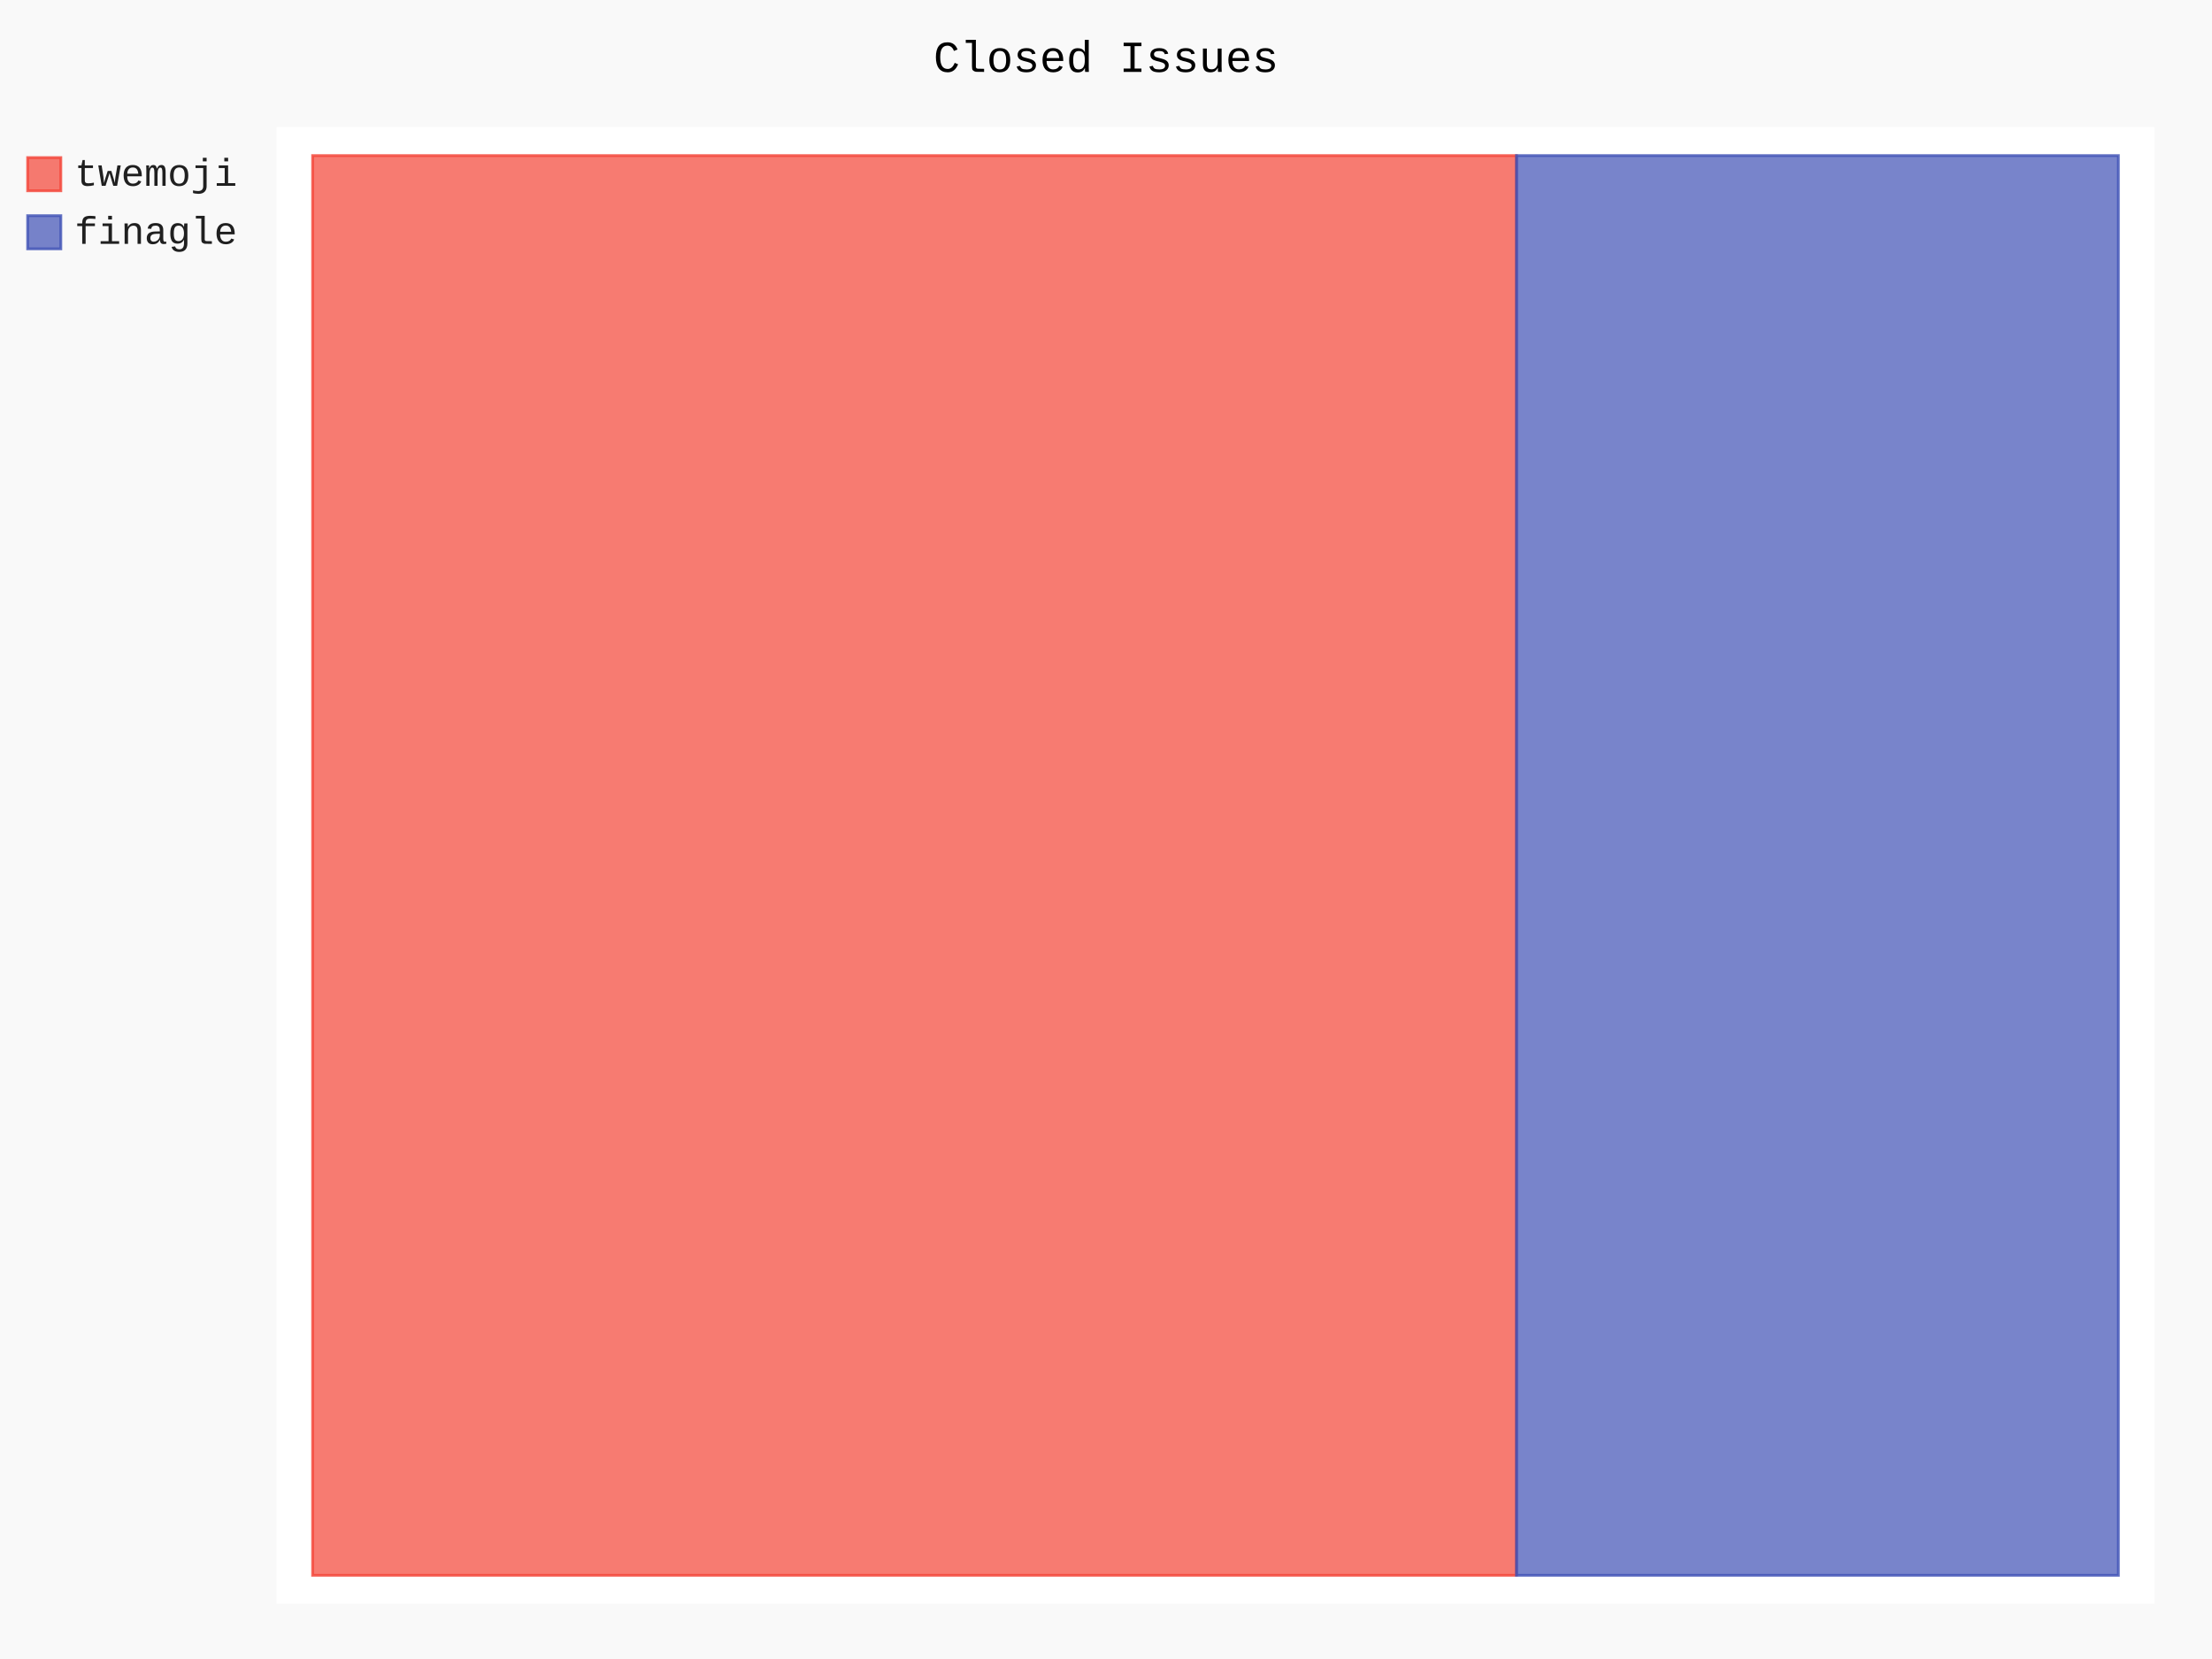
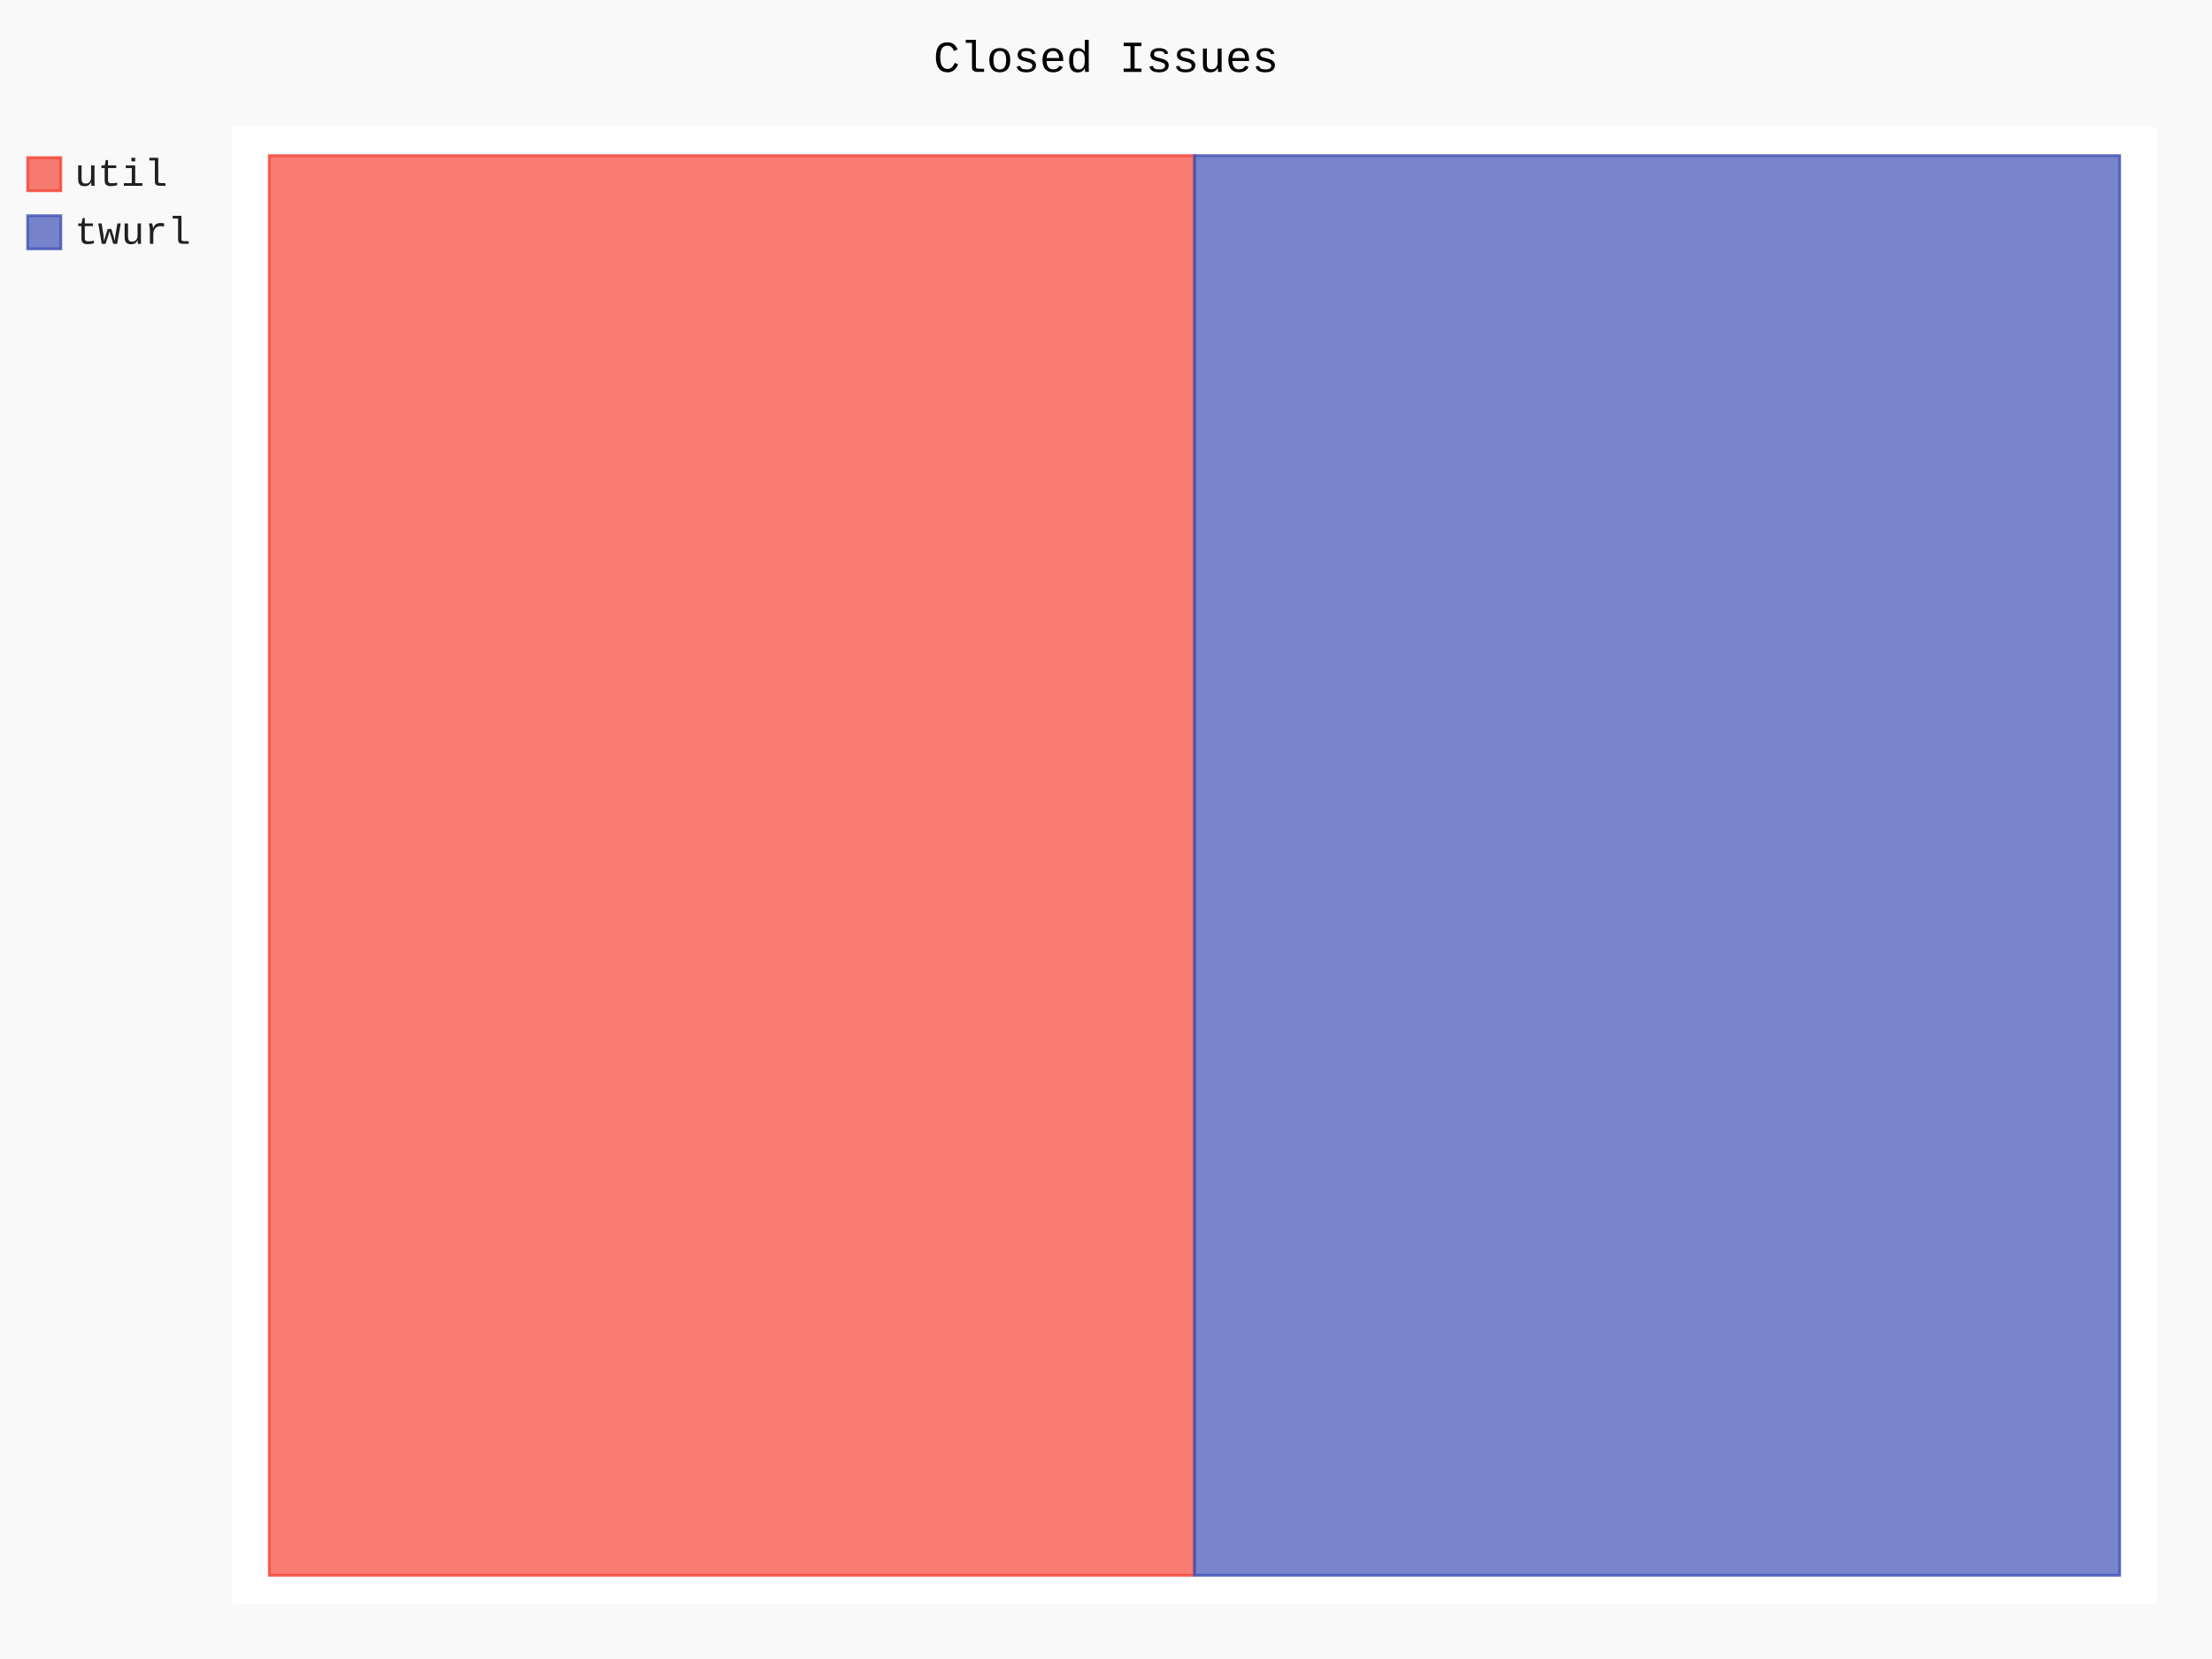
- <svg xmlns="http://www.w3.org/2000/svg" id="chart-f30737a9-b1d0-40be-92b9-1709de8be567" class="pygal-chart" viewBox="0 0 800 600">
+ <svg xmlns="http://www.w3.org/2000/svg" id="chart-874495fb-dda1-451a-8f80-da4a6c8f1f70" class="pygal-chart" viewBox="0 0 800 600">
  <defs>
-     <style type="text/css">#chart-f30737a9-b1d0-40be-92b9-1709de8be567{-webkit-user-select:none;-webkit-font-smoothing:antialiased;font-family:Consolas,"Liberation Mono",Menlo,Courier,monospace}#chart-f30737a9-b1d0-40be-92b9-1709de8be567 .title{font-family:Consolas,"Liberation Mono",Menlo,Courier,monospace;font-size:16px}#chart-f30737a9-b1d0-40be-92b9-1709de8be567 .legends .legend text{font-family:Consolas,"Liberation Mono",Menlo,Courier,monospace;font-size:14px}#chart-f30737a9-b1d0-40be-92b9-1709de8be567 .axis text{font-family:Consolas,"Liberation Mono",Menlo,Courier,monospace;font-size:10px}#chart-f30737a9-b1d0-40be-92b9-1709de8be567 .axis text.major{font-family:Consolas,"Liberation Mono",Menlo,Courier,monospace;font-size:10px}#chart-f30737a9-b1d0-40be-92b9-1709de8be567 .text-overlay text.value{font-family:Consolas,"Liberation Mono",Menlo,Courier,monospace;font-size:16px}#chart-f30737a9-b1d0-40be-92b9-1709de8be567 .text-overlay text.label{font-family:Consolas,"Liberation Mono",Menlo,Courier,monospace;font-size:10px}#chart-f30737a9-b1d0-40be-92b9-1709de8be567 .tooltip{font-family:Consolas,"Liberation Mono",Menlo,Courier,monospace;font-size:14px}#chart-f30737a9-b1d0-40be-92b9-1709de8be567 text.no_data{font-family:Consolas,"Liberation Mono",Menlo,Courier,monospace;font-size:64px}
- #chart-f30737a9-b1d0-40be-92b9-1709de8be567{background-color:rgba(249,249,249,1)}#chart-f30737a9-b1d0-40be-92b9-1709de8be567 path,#chart-f30737a9-b1d0-40be-92b9-1709de8be567 line,#chart-f30737a9-b1d0-40be-92b9-1709de8be567 rect,#chart-f30737a9-b1d0-40be-92b9-1709de8be567 circle{-webkit-transition:150ms;-moz-transition:150ms;transition:150ms}#chart-f30737a9-b1d0-40be-92b9-1709de8be567 .graph &gt; .background{fill:rgba(249,249,249,1)}#chart-f30737a9-b1d0-40be-92b9-1709de8be567 .plot &gt; .background{fill:rgba(255,255,255,1)}#chart-f30737a9-b1d0-40be-92b9-1709de8be567 .graph{fill:rgba(0,0,0,.87)}#chart-f30737a9-b1d0-40be-92b9-1709de8be567 text.no_data{fill:rgba(0,0,0,1)}#chart-f30737a9-b1d0-40be-92b9-1709de8be567 .title{fill:rgba(0,0,0,1)}#chart-f30737a9-b1d0-40be-92b9-1709de8be567 .legends .legend text{fill:rgba(0,0,0,.87)}#chart-f30737a9-b1d0-40be-92b9-1709de8be567 .legends .legend:hover text{fill:rgba(0,0,0,1)}#chart-f30737a9-b1d0-40be-92b9-1709de8be567 .axis .line{stroke:rgba(0,0,0,1)}#chart-f30737a9-b1d0-40be-92b9-1709de8be567 .axis .guide.line{stroke:rgba(0,0,0,.54)}#chart-f30737a9-b1d0-40be-92b9-1709de8be567 .axis .major.line{stroke:rgba(0,0,0,.87)}#chart-f30737a9-b1d0-40be-92b9-1709de8be567 .axis text.major{fill:rgba(0,0,0,1)}#chart-f30737a9-b1d0-40be-92b9-1709de8be567 .axis.y .guides:hover .guide.line,#chart-f30737a9-b1d0-40be-92b9-1709de8be567 .line-graph .axis.x .guides:hover .guide.line,#chart-f30737a9-b1d0-40be-92b9-1709de8be567 .stackedline-graph .axis.x .guides:hover .guide.line,#chart-f30737a9-b1d0-40be-92b9-1709de8be567 .xy-graph .axis.x .guides:hover .guide.line{stroke:rgba(0,0,0,1)}#chart-f30737a9-b1d0-40be-92b9-1709de8be567 .axis .guides:hover text{fill:rgba(0,0,0,1)}#chart-f30737a9-b1d0-40be-92b9-1709de8be567 .reactive{fill-opacity:.7;stroke-opacity:.8}#chart-f30737a9-b1d0-40be-92b9-1709de8be567 .ci{stroke:rgba(0,0,0,.87)}#chart-f30737a9-b1d0-40be-92b9-1709de8be567 .reactive.active,#chart-f30737a9-b1d0-40be-92b9-1709de8be567 .active .reactive{fill-opacity:.8;stroke-opacity:.9;stroke-width:4}#chart-f30737a9-b1d0-40be-92b9-1709de8be567 .ci .reactive.active{stroke-width:1.5}#chart-f30737a9-b1d0-40be-92b9-1709de8be567 .series text{fill:rgba(0,0,0,1)}#chart-f30737a9-b1d0-40be-92b9-1709de8be567 .tooltip rect{fill:rgba(255,255,255,1);stroke:rgba(0,0,0,1);-webkit-transition:opacity 150ms;-moz-transition:opacity 150ms;transition:opacity 150ms}#chart-f30737a9-b1d0-40be-92b9-1709de8be567 .tooltip .label{fill:rgba(0,0,0,.87)}#chart-f30737a9-b1d0-40be-92b9-1709de8be567 .tooltip .label{fill:rgba(0,0,0,.87)}#chart-f30737a9-b1d0-40be-92b9-1709de8be567 .tooltip .legend{font-size:.8em;fill:rgba(0,0,0,.54)}#chart-f30737a9-b1d0-40be-92b9-1709de8be567 .tooltip .x_label{font-size:.6em;fill:rgba(0,0,0,1)}#chart-f30737a9-b1d0-40be-92b9-1709de8be567 .tooltip .xlink{font-size:.5em;text-decoration:underline}#chart-f30737a9-b1d0-40be-92b9-1709de8be567 .tooltip .value{font-size:1.5em}#chart-f30737a9-b1d0-40be-92b9-1709de8be567 .bound{font-size:.5em}#chart-f30737a9-b1d0-40be-92b9-1709de8be567 .max-value{font-size:.75em;fill:rgba(0,0,0,.54)}#chart-f30737a9-b1d0-40be-92b9-1709de8be567 .map-element{fill:rgba(255,255,255,1);stroke:rgba(0,0,0,.54) !important}#chart-f30737a9-b1d0-40be-92b9-1709de8be567 .map-element .reactive{fill-opacity:inherit;stroke-opacity:inherit}#chart-f30737a9-b1d0-40be-92b9-1709de8be567 .color-0,#chart-f30737a9-b1d0-40be-92b9-1709de8be567 .color-0 a:visited{stroke:#F44336;fill:#F44336}#chart-f30737a9-b1d0-40be-92b9-1709de8be567 .color-1,#chart-f30737a9-b1d0-40be-92b9-1709de8be567 .color-1 a:visited{stroke:#3F51B5;fill:#3F51B5}#chart-f30737a9-b1d0-40be-92b9-1709de8be567 .text-overlay .color-0 text{fill:black}#chart-f30737a9-b1d0-40be-92b9-1709de8be567 .text-overlay .color-1 text{fill:black}
- #chart-f30737a9-b1d0-40be-92b9-1709de8be567 text.no_data{text-anchor:middle}#chart-f30737a9-b1d0-40be-92b9-1709de8be567 .guide.line{fill:none}#chart-f30737a9-b1d0-40be-92b9-1709de8be567 .centered{text-anchor:middle}#chart-f30737a9-b1d0-40be-92b9-1709de8be567 .title{text-anchor:middle}#chart-f30737a9-b1d0-40be-92b9-1709de8be567 .legends .legend text{fill-opacity:1}#chart-f30737a9-b1d0-40be-92b9-1709de8be567 .axis.x text{text-anchor:middle}#chart-f30737a9-b1d0-40be-92b9-1709de8be567 .axis.x:not(.web) text[transform]{text-anchor:start}#chart-f30737a9-b1d0-40be-92b9-1709de8be567 .axis.x:not(.web) text[transform].backwards{text-anchor:end}#chart-f30737a9-b1d0-40be-92b9-1709de8be567 .axis.y text{text-anchor:end}#chart-f30737a9-b1d0-40be-92b9-1709de8be567 .axis.y text[transform].backwards{text-anchor:start}#chart-f30737a9-b1d0-40be-92b9-1709de8be567 .axis.y2 text{text-anchor:start}#chart-f30737a9-b1d0-40be-92b9-1709de8be567 .axis.y2 text[transform].backwards{text-anchor:end}#chart-f30737a9-b1d0-40be-92b9-1709de8be567 .axis .guide.line{stroke-dasharray:4,4}#chart-f30737a9-b1d0-40be-92b9-1709de8be567 .axis .major.guide.line{stroke-dasharray:6,6}#chart-f30737a9-b1d0-40be-92b9-1709de8be567 .horizontal .axis.y .guide.line,#chart-f30737a9-b1d0-40be-92b9-1709de8be567 .horizontal .axis.y2 .guide.line,#chart-f30737a9-b1d0-40be-92b9-1709de8be567 .vertical .axis.x .guide.line{opacity:0}#chart-f30737a9-b1d0-40be-92b9-1709de8be567 .horizontal .axis.always_show .guide.line,#chart-f30737a9-b1d0-40be-92b9-1709de8be567 .vertical .axis.always_show .guide.line{opacity:1 !important}#chart-f30737a9-b1d0-40be-92b9-1709de8be567 .axis.y .guides:hover .guide.line,#chart-f30737a9-b1d0-40be-92b9-1709de8be567 .axis.y2 .guides:hover .guide.line,#chart-f30737a9-b1d0-40be-92b9-1709de8be567 .axis.x .guides:hover .guide.line{opacity:1}#chart-f30737a9-b1d0-40be-92b9-1709de8be567 .axis .guides:hover text{opacity:1}#chart-f30737a9-b1d0-40be-92b9-1709de8be567 .nofill{fill:none}#chart-f30737a9-b1d0-40be-92b9-1709de8be567 .subtle-fill{fill-opacity:.2}#chart-f30737a9-b1d0-40be-92b9-1709de8be567 .dot{stroke-width:1px;fill-opacity:1}#chart-f30737a9-b1d0-40be-92b9-1709de8be567 .dot.active{stroke-width:5px}#chart-f30737a9-b1d0-40be-92b9-1709de8be567 .dot.negative{fill:transparent}#chart-f30737a9-b1d0-40be-92b9-1709de8be567 text,#chart-f30737a9-b1d0-40be-92b9-1709de8be567 tspan{stroke:none !important}#chart-f30737a9-b1d0-40be-92b9-1709de8be567 .series text.active{opacity:1}#chart-f30737a9-b1d0-40be-92b9-1709de8be567 .tooltip rect{fill-opacity:.95;stroke-width:.5}#chart-f30737a9-b1d0-40be-92b9-1709de8be567 .tooltip text{fill-opacity:1}#chart-f30737a9-b1d0-40be-92b9-1709de8be567 .showable{visibility:hidden}#chart-f30737a9-b1d0-40be-92b9-1709de8be567 .showable.shown{visibility:visible}#chart-f30737a9-b1d0-40be-92b9-1709de8be567 .gauge-background{fill:rgba(229,229,229,1);stroke:none}#chart-f30737a9-b1d0-40be-92b9-1709de8be567 .bg-lines{stroke:rgba(249,249,249,1);stroke-width:2px}</style>
+     <style type="text/css">#chart-874495fb-dda1-451a-8f80-da4a6c8f1f70{-webkit-user-select:none;-webkit-font-smoothing:antialiased;font-family:Consolas,"Liberation Mono",Menlo,Courier,monospace}#chart-874495fb-dda1-451a-8f80-da4a6c8f1f70 .title{font-family:Consolas,"Liberation Mono",Menlo,Courier,monospace;font-size:16px}#chart-874495fb-dda1-451a-8f80-da4a6c8f1f70 .legends .legend text{font-family:Consolas,"Liberation Mono",Menlo,Courier,monospace;font-size:14px}#chart-874495fb-dda1-451a-8f80-da4a6c8f1f70 .axis text{font-family:Consolas,"Liberation Mono",Menlo,Courier,monospace;font-size:10px}#chart-874495fb-dda1-451a-8f80-da4a6c8f1f70 .axis text.major{font-family:Consolas,"Liberation Mono",Menlo,Courier,monospace;font-size:10px}#chart-874495fb-dda1-451a-8f80-da4a6c8f1f70 .text-overlay text.value{font-family:Consolas,"Liberation Mono",Menlo,Courier,monospace;font-size:16px}#chart-874495fb-dda1-451a-8f80-da4a6c8f1f70 .text-overlay text.label{font-family:Consolas,"Liberation Mono",Menlo,Courier,monospace;font-size:10px}#chart-874495fb-dda1-451a-8f80-da4a6c8f1f70 .tooltip{font-family:Consolas,"Liberation Mono",Menlo,Courier,monospace;font-size:14px}#chart-874495fb-dda1-451a-8f80-da4a6c8f1f70 text.no_data{font-family:Consolas,"Liberation Mono",Menlo,Courier,monospace;font-size:64px}
+ #chart-874495fb-dda1-451a-8f80-da4a6c8f1f70{background-color:rgba(249,249,249,1)}#chart-874495fb-dda1-451a-8f80-da4a6c8f1f70 path,#chart-874495fb-dda1-451a-8f80-da4a6c8f1f70 line,#chart-874495fb-dda1-451a-8f80-da4a6c8f1f70 rect,#chart-874495fb-dda1-451a-8f80-da4a6c8f1f70 circle{-webkit-transition:150ms;-moz-transition:150ms;transition:150ms}#chart-874495fb-dda1-451a-8f80-da4a6c8f1f70 .graph &gt; .background{fill:rgba(249,249,249,1)}#chart-874495fb-dda1-451a-8f80-da4a6c8f1f70 .plot &gt; .background{fill:rgba(255,255,255,1)}#chart-874495fb-dda1-451a-8f80-da4a6c8f1f70 .graph{fill:rgba(0,0,0,.87)}#chart-874495fb-dda1-451a-8f80-da4a6c8f1f70 text.no_data{fill:rgba(0,0,0,1)}#chart-874495fb-dda1-451a-8f80-da4a6c8f1f70 .title{fill:rgba(0,0,0,1)}#chart-874495fb-dda1-451a-8f80-da4a6c8f1f70 .legends .legend text{fill:rgba(0,0,0,.87)}#chart-874495fb-dda1-451a-8f80-da4a6c8f1f70 .legends .legend:hover text{fill:rgba(0,0,0,1)}#chart-874495fb-dda1-451a-8f80-da4a6c8f1f70 .axis .line{stroke:rgba(0,0,0,1)}#chart-874495fb-dda1-451a-8f80-da4a6c8f1f70 .axis .guide.line{stroke:rgba(0,0,0,.54)}#chart-874495fb-dda1-451a-8f80-da4a6c8f1f70 .axis .major.line{stroke:rgba(0,0,0,.87)}#chart-874495fb-dda1-451a-8f80-da4a6c8f1f70 .axis text.major{fill:rgba(0,0,0,1)}#chart-874495fb-dda1-451a-8f80-da4a6c8f1f70 .axis.y .guides:hover .guide.line,#chart-874495fb-dda1-451a-8f80-da4a6c8f1f70 .line-graph .axis.x .guides:hover .guide.line,#chart-874495fb-dda1-451a-8f80-da4a6c8f1f70 .stackedline-graph .axis.x .guides:hover .guide.line,#chart-874495fb-dda1-451a-8f80-da4a6c8f1f70 .xy-graph .axis.x .guides:hover .guide.line{stroke:rgba(0,0,0,1)}#chart-874495fb-dda1-451a-8f80-da4a6c8f1f70 .axis .guides:hover text{fill:rgba(0,0,0,1)}#chart-874495fb-dda1-451a-8f80-da4a6c8f1f70 .reactive{fill-opacity:.7;stroke-opacity:.8}#chart-874495fb-dda1-451a-8f80-da4a6c8f1f70 .ci{stroke:rgba(0,0,0,.87)}#chart-874495fb-dda1-451a-8f80-da4a6c8f1f70 .reactive.active,#chart-874495fb-dda1-451a-8f80-da4a6c8f1f70 .active .reactive{fill-opacity:.8;stroke-opacity:.9;stroke-width:4}#chart-874495fb-dda1-451a-8f80-da4a6c8f1f70 .ci .reactive.active{stroke-width:1.5}#chart-874495fb-dda1-451a-8f80-da4a6c8f1f70 .series text{fill:rgba(0,0,0,1)}#chart-874495fb-dda1-451a-8f80-da4a6c8f1f70 .tooltip rect{fill:rgba(255,255,255,1);stroke:rgba(0,0,0,1);-webkit-transition:opacity 150ms;-moz-transition:opacity 150ms;transition:opacity 150ms}#chart-874495fb-dda1-451a-8f80-da4a6c8f1f70 .tooltip .label{fill:rgba(0,0,0,.87)}#chart-874495fb-dda1-451a-8f80-da4a6c8f1f70 .tooltip .label{fill:rgba(0,0,0,.87)}#chart-874495fb-dda1-451a-8f80-da4a6c8f1f70 .tooltip .legend{font-size:.8em;fill:rgba(0,0,0,.54)}#chart-874495fb-dda1-451a-8f80-da4a6c8f1f70 .tooltip .x_label{font-size:.6em;fill:rgba(0,0,0,1)}#chart-874495fb-dda1-451a-8f80-da4a6c8f1f70 .tooltip .xlink{font-size:.5em;text-decoration:underline}#chart-874495fb-dda1-451a-8f80-da4a6c8f1f70 .tooltip .value{font-size:1.5em}#chart-874495fb-dda1-451a-8f80-da4a6c8f1f70 .bound{font-size:.5em}#chart-874495fb-dda1-451a-8f80-da4a6c8f1f70 .max-value{font-size:.75em;fill:rgba(0,0,0,.54)}#chart-874495fb-dda1-451a-8f80-da4a6c8f1f70 .map-element{fill:rgba(255,255,255,1);stroke:rgba(0,0,0,.54) !important}#chart-874495fb-dda1-451a-8f80-da4a6c8f1f70 .map-element .reactive{fill-opacity:inherit;stroke-opacity:inherit}#chart-874495fb-dda1-451a-8f80-da4a6c8f1f70 .color-0,#chart-874495fb-dda1-451a-8f80-da4a6c8f1f70 .color-0 a:visited{stroke:#F44336;fill:#F44336}#chart-874495fb-dda1-451a-8f80-da4a6c8f1f70 .color-1,#chart-874495fb-dda1-451a-8f80-da4a6c8f1f70 .color-1 a:visited{stroke:#3F51B5;fill:#3F51B5}#chart-874495fb-dda1-451a-8f80-da4a6c8f1f70 .text-overlay .color-0 text{fill:black}#chart-874495fb-dda1-451a-8f80-da4a6c8f1f70 .text-overlay .color-1 text{fill:black}
+ #chart-874495fb-dda1-451a-8f80-da4a6c8f1f70 text.no_data{text-anchor:middle}#chart-874495fb-dda1-451a-8f80-da4a6c8f1f70 .guide.line{fill:none}#chart-874495fb-dda1-451a-8f80-da4a6c8f1f70 .centered{text-anchor:middle}#chart-874495fb-dda1-451a-8f80-da4a6c8f1f70 .title{text-anchor:middle}#chart-874495fb-dda1-451a-8f80-da4a6c8f1f70 .legends .legend text{fill-opacity:1}#chart-874495fb-dda1-451a-8f80-da4a6c8f1f70 .axis.x text{text-anchor:middle}#chart-874495fb-dda1-451a-8f80-da4a6c8f1f70 .axis.x:not(.web) text[transform]{text-anchor:start}#chart-874495fb-dda1-451a-8f80-da4a6c8f1f70 .axis.x:not(.web) text[transform].backwards{text-anchor:end}#chart-874495fb-dda1-451a-8f80-da4a6c8f1f70 .axis.y text{text-anchor:end}#chart-874495fb-dda1-451a-8f80-da4a6c8f1f70 .axis.y text[transform].backwards{text-anchor:start}#chart-874495fb-dda1-451a-8f80-da4a6c8f1f70 .axis.y2 text{text-anchor:start}#chart-874495fb-dda1-451a-8f80-da4a6c8f1f70 .axis.y2 text[transform].backwards{text-anchor:end}#chart-874495fb-dda1-451a-8f80-da4a6c8f1f70 .axis .guide.line{stroke-dasharray:4,4}#chart-874495fb-dda1-451a-8f80-da4a6c8f1f70 .axis .major.guide.line{stroke-dasharray:6,6}#chart-874495fb-dda1-451a-8f80-da4a6c8f1f70 .horizontal .axis.y .guide.line,#chart-874495fb-dda1-451a-8f80-da4a6c8f1f70 .horizontal .axis.y2 .guide.line,#chart-874495fb-dda1-451a-8f80-da4a6c8f1f70 .vertical .axis.x .guide.line{opacity:0}#chart-874495fb-dda1-451a-8f80-da4a6c8f1f70 .horizontal .axis.always_show .guide.line,#chart-874495fb-dda1-451a-8f80-da4a6c8f1f70 .vertical .axis.always_show .guide.line{opacity:1 !important}#chart-874495fb-dda1-451a-8f80-da4a6c8f1f70 .axis.y .guides:hover .guide.line,#chart-874495fb-dda1-451a-8f80-da4a6c8f1f70 .axis.y2 .guides:hover .guide.line,#chart-874495fb-dda1-451a-8f80-da4a6c8f1f70 .axis.x .guides:hover .guide.line{opacity:1}#chart-874495fb-dda1-451a-8f80-da4a6c8f1f70 .axis .guides:hover text{opacity:1}#chart-874495fb-dda1-451a-8f80-da4a6c8f1f70 .nofill{fill:none}#chart-874495fb-dda1-451a-8f80-da4a6c8f1f70 .subtle-fill{fill-opacity:.2}#chart-874495fb-dda1-451a-8f80-da4a6c8f1f70 .dot{stroke-width:1px;fill-opacity:1}#chart-874495fb-dda1-451a-8f80-da4a6c8f1f70 .dot.active{stroke-width:5px}#chart-874495fb-dda1-451a-8f80-da4a6c8f1f70 .dot.negative{fill:transparent}#chart-874495fb-dda1-451a-8f80-da4a6c8f1f70 text,#chart-874495fb-dda1-451a-8f80-da4a6c8f1f70 tspan{stroke:none !important}#chart-874495fb-dda1-451a-8f80-da4a6c8f1f70 .series text.active{opacity:1}#chart-874495fb-dda1-451a-8f80-da4a6c8f1f70 .tooltip rect{fill-opacity:.95;stroke-width:.5}#chart-874495fb-dda1-451a-8f80-da4a6c8f1f70 .tooltip text{fill-opacity:1}#chart-874495fb-dda1-451a-8f80-da4a6c8f1f70 .showable{visibility:hidden}#chart-874495fb-dda1-451a-8f80-da4a6c8f1f70 .showable.shown{visibility:visible}#chart-874495fb-dda1-451a-8f80-da4a6c8f1f70 .gauge-background{fill:rgba(229,229,229,1);stroke:none}#chart-874495fb-dda1-451a-8f80-da4a6c8f1f70 .bg-lines{stroke:rgba(249,249,249,1);stroke-width:2px}</style>
  </defs>
  <g class="graph treemap-graph vertical">
    <rect x="0" y="0" width="800" height="600" class="background" />
-     <g transform="translate(100, 46)" class="plot">
-       <rect x="0" y="0" width="679.2" height="534" class="background" />
+     <g transform="translate(84, 46)" class="plot">
+       <rect x="0" y="0" width="696.0" height="534" class="background" />
      <g class="series serie-0 color-0">
        <g class="rects">
          <g class="rect">
-             <rect x="13.062" y="10.269" width="435.385" height="513.462" class="rect reactive tooltip-trigger" />
+             <rect x="13.385" y="10.269" width="334.615" height="513.462" class="rect reactive tooltip-trigger" />
          </g>
        </g>
      </g>
      <g class="series serie-1 color-1">
        <g class="rects">
          <g class="rect">
-             <rect x="448.446" y="10.269" width="217.692" height="513.462" class="rect reactive tooltip-trigger" />
+             <rect x="348.0" y="10.269" width="334.615" height="513.462" class="rect reactive tooltip-trigger" />
          </g>
        </g>
      </g>
    </g>
    <g class="titles">
      <text x="400.0" y="26" class="title plot_title">Closed Issues</text>
    </g>
-     <g transform="translate(100, 46)" class="plot overlay">
+     <g transform="translate(84, 46)" class="plot overlay">
      <g class="series serie-0 color-0" />
      <g class="series serie-1 color-1" />
    </g>
-     <g transform="translate(100, 46)" class="plot text-overlay">
+     <g transform="translate(84, 46)" class="plot text-overlay">
      <g class="series serie-0 color-0" />
      <g class="series serie-1 color-1" />
    </g>
-     <g transform="translate(100, 46)" class="plot tooltip-overlay">
+     <g transform="translate(84, 46)" class="plot tooltip-overlay">
      <g transform="translate(0 0)" style="opacity: 0" class="tooltip">
        <rect rx="0" ry="0" width="0" height="0" class="tooltip-box" />
        <g class="text" />
      </g>
    </g>
    <g transform="translate(10, 56)" class="legends">
      <g id="activate-serie-0" class="legend reactive activate-serie">
        <rect x="0.0" y="1.0" width="12" height="12" class="color-0 reactive" />
-         <text x="17.0" y="11.2">twemoji</text>
+         <text x="17.0" y="11.2">util</text>
      </g>
      <g id="activate-serie-1" class="legend reactive activate-serie">
        <rect x="0.0" y="22.0" width="12" height="12" class="color-1 reactive" />
-         <text x="17.0" y="32.2">finagle</text>
+         <text x="17.0" y="32.2">twurl</text>
      </g>
    </g>
    <g transform="translate(790, 56)" class="legends" />
  </g>
</svg>
